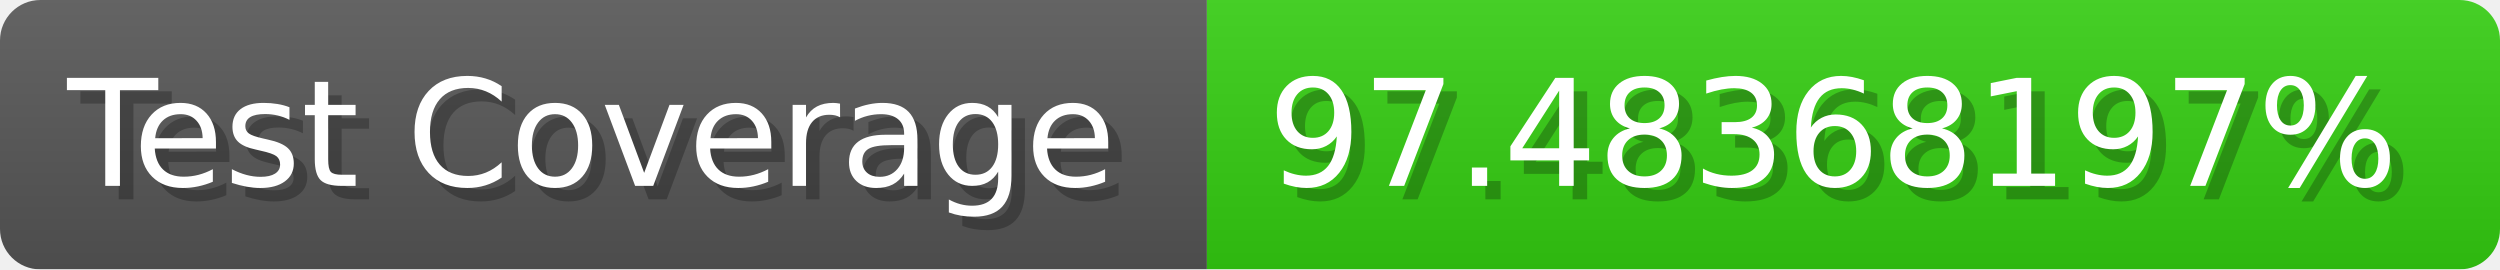
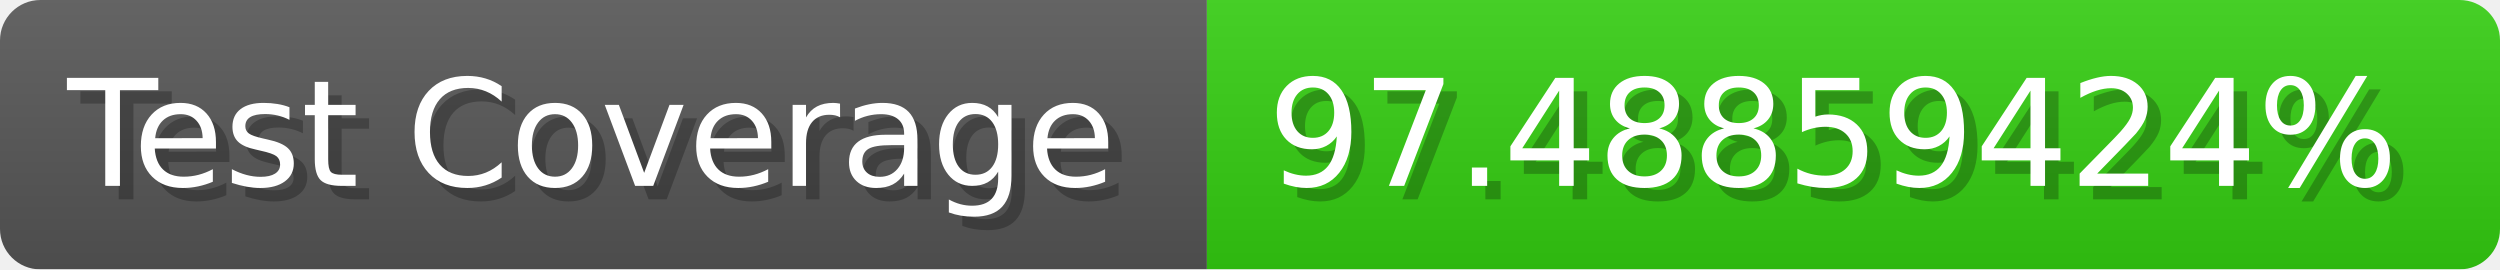
- <svg xmlns="http://www.w3.org/2000/svg" width="185.6" height="20" viewBox="0 0 1856 200" role="img" aria-label="Test Coverage: 97.48368197%">
+ <svg xmlns="http://www.w3.org/2000/svg" width="185.6" height="20" viewBox="0 0 1856 200" role="img" aria-label="Test Coverage: 97.48859424%">
  <linearGradient id="a" x2="0" y2="100%">
    <stop offset="0" stop-opacity=".1" stop-color="#EEE" />
    <stop offset="1" stop-opacity=".1" />
  </linearGradient>
  <mask id="m">
    <rect width="1856" height="200" rx="30" fill="#FFF" />
  </mask>
  <g mask="url(#m)">
    <rect width="896" height="200" fill="#555" />
    <rect width="960" height="200" fill="#3C1" x="896" />
    <rect width="1856" height="200" fill="url(#a)" />
  </g>
  <g aria-hidden="true" fill="#fff" text-anchor="start" font-family="Verdana,DejaVu Sans,sans-serif" font-size="110">
    <text x="60" y="148" textLength="796" fill="#000" opacity="0.25">Test Coverage</text>
    <text x="50" y="138" textLength="796">Test Coverage</text>
-     <text x="951" y="148" textLength="860" fill="#000" opacity="0.25">97.48368197%</text>
-     <text x="941" y="138" textLength="860">97.48368197%</text>
+     <text x="951" y="148" textLength="860" fill="#000" opacity="0.25">97.48859424%</text>
+     <text x="941" y="138" textLength="860">97.48859424%</text>
  </g>
</svg>
